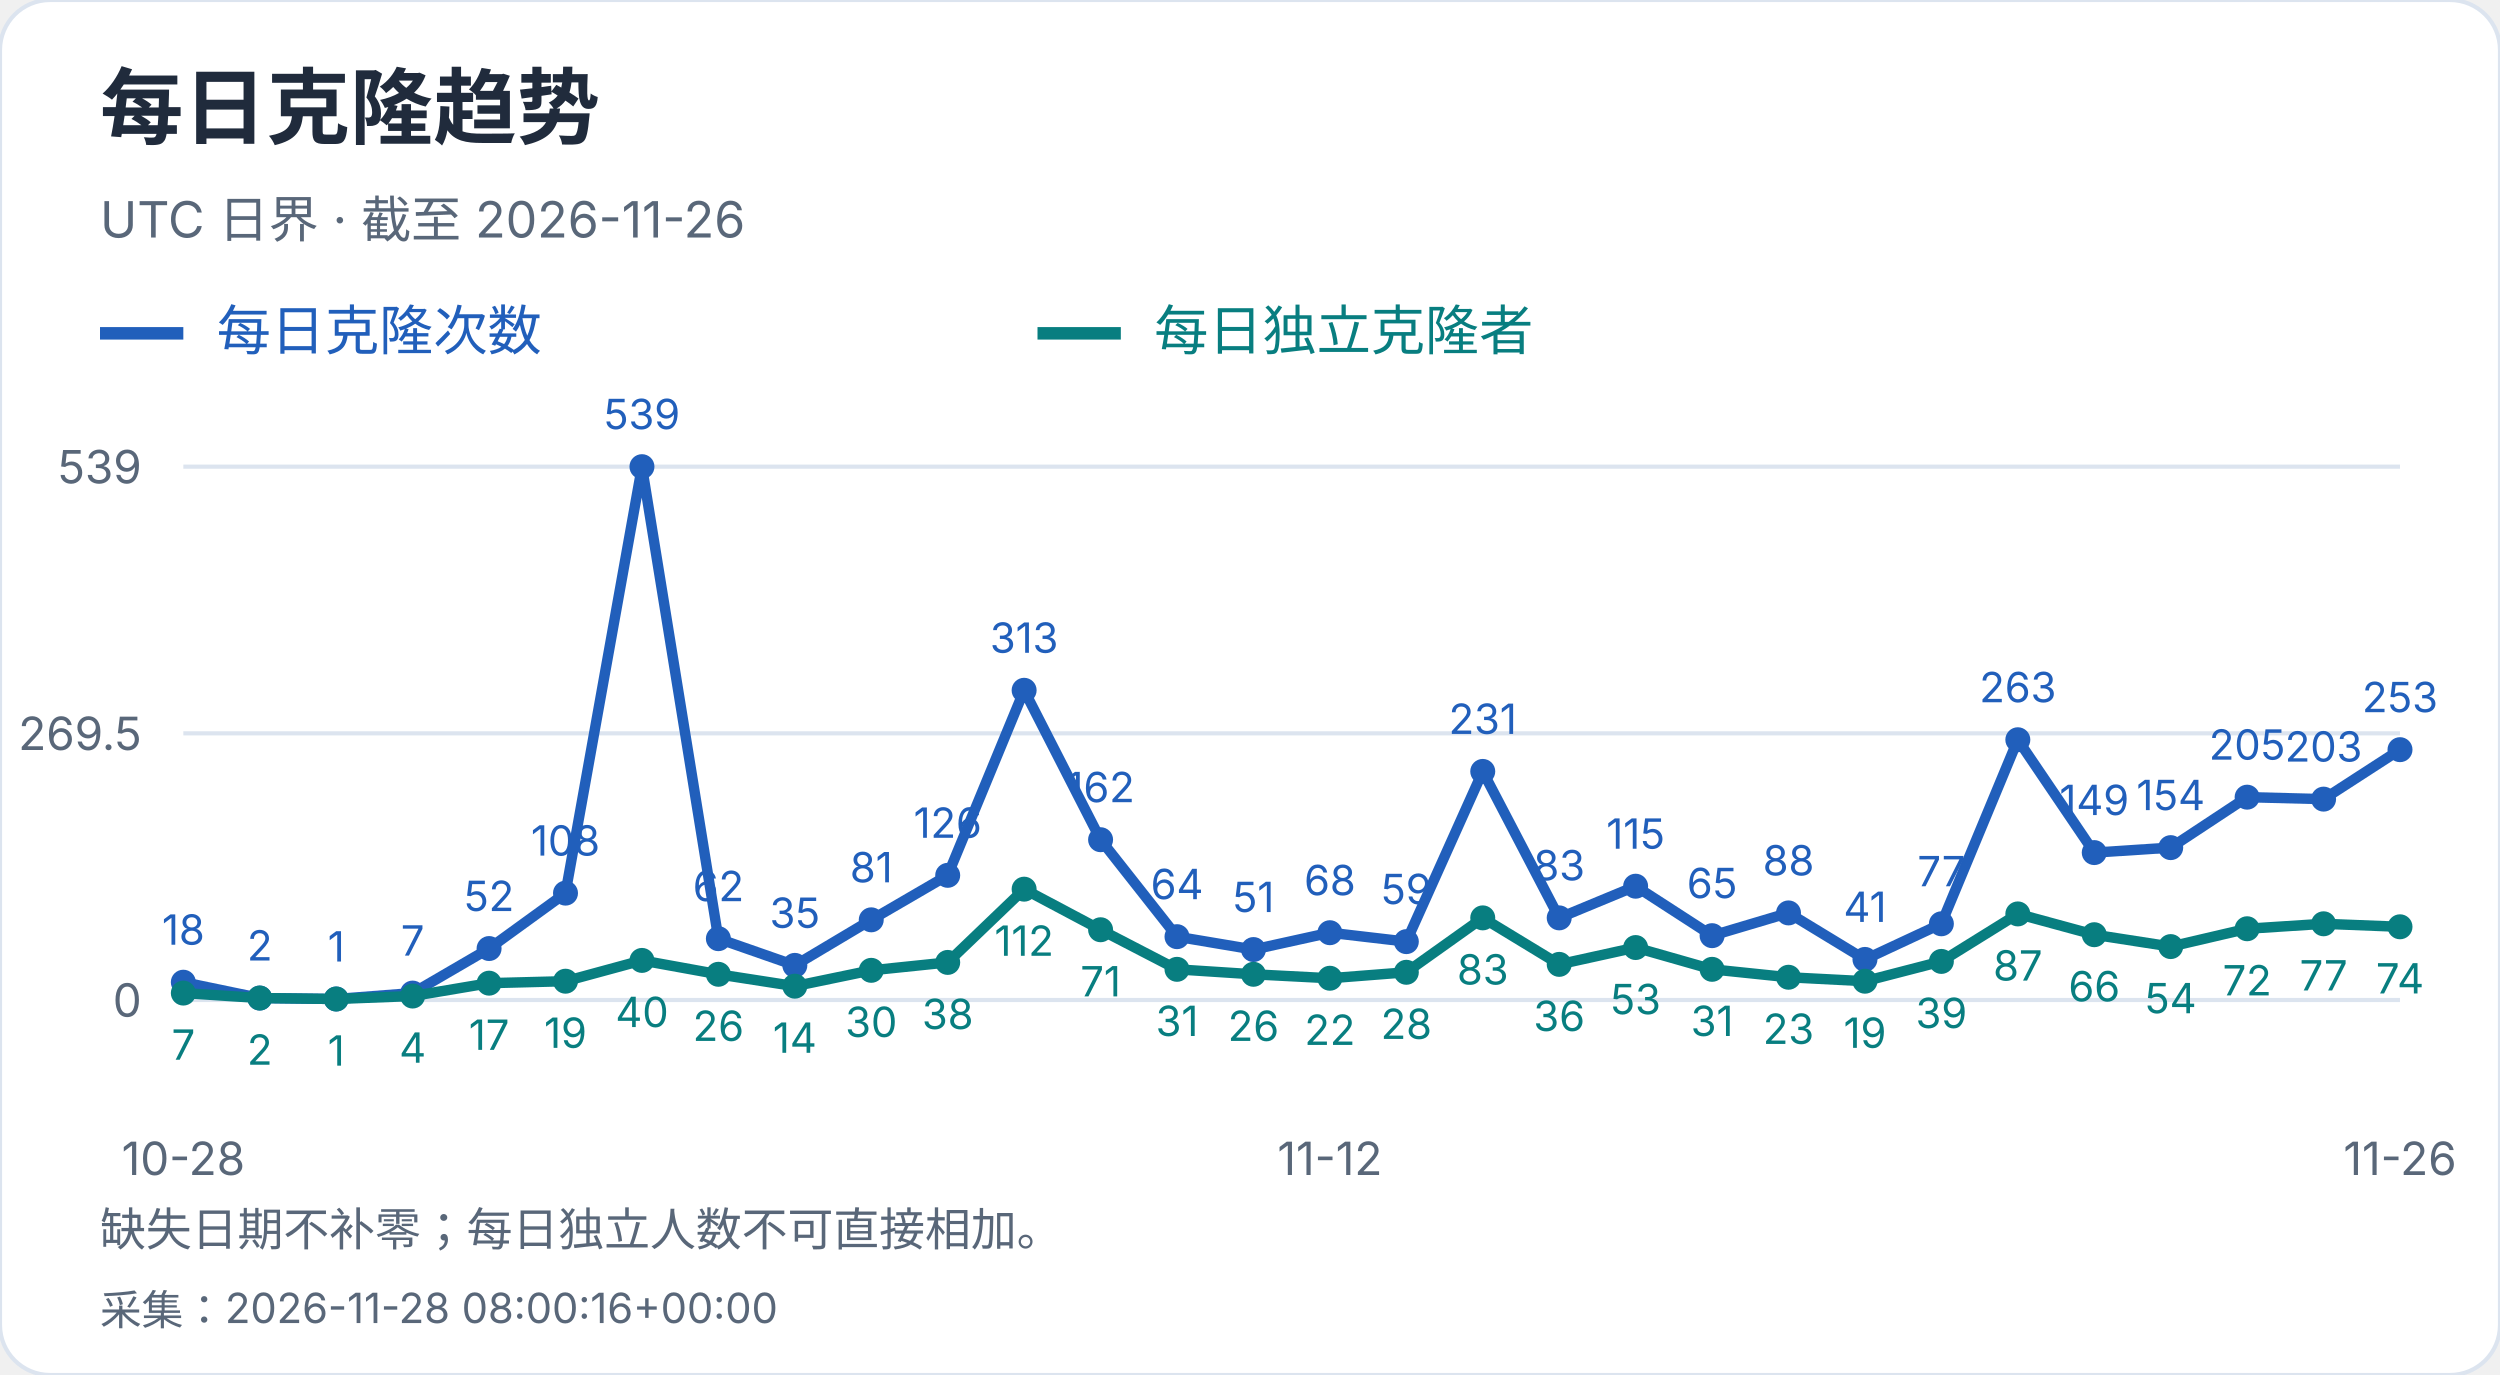
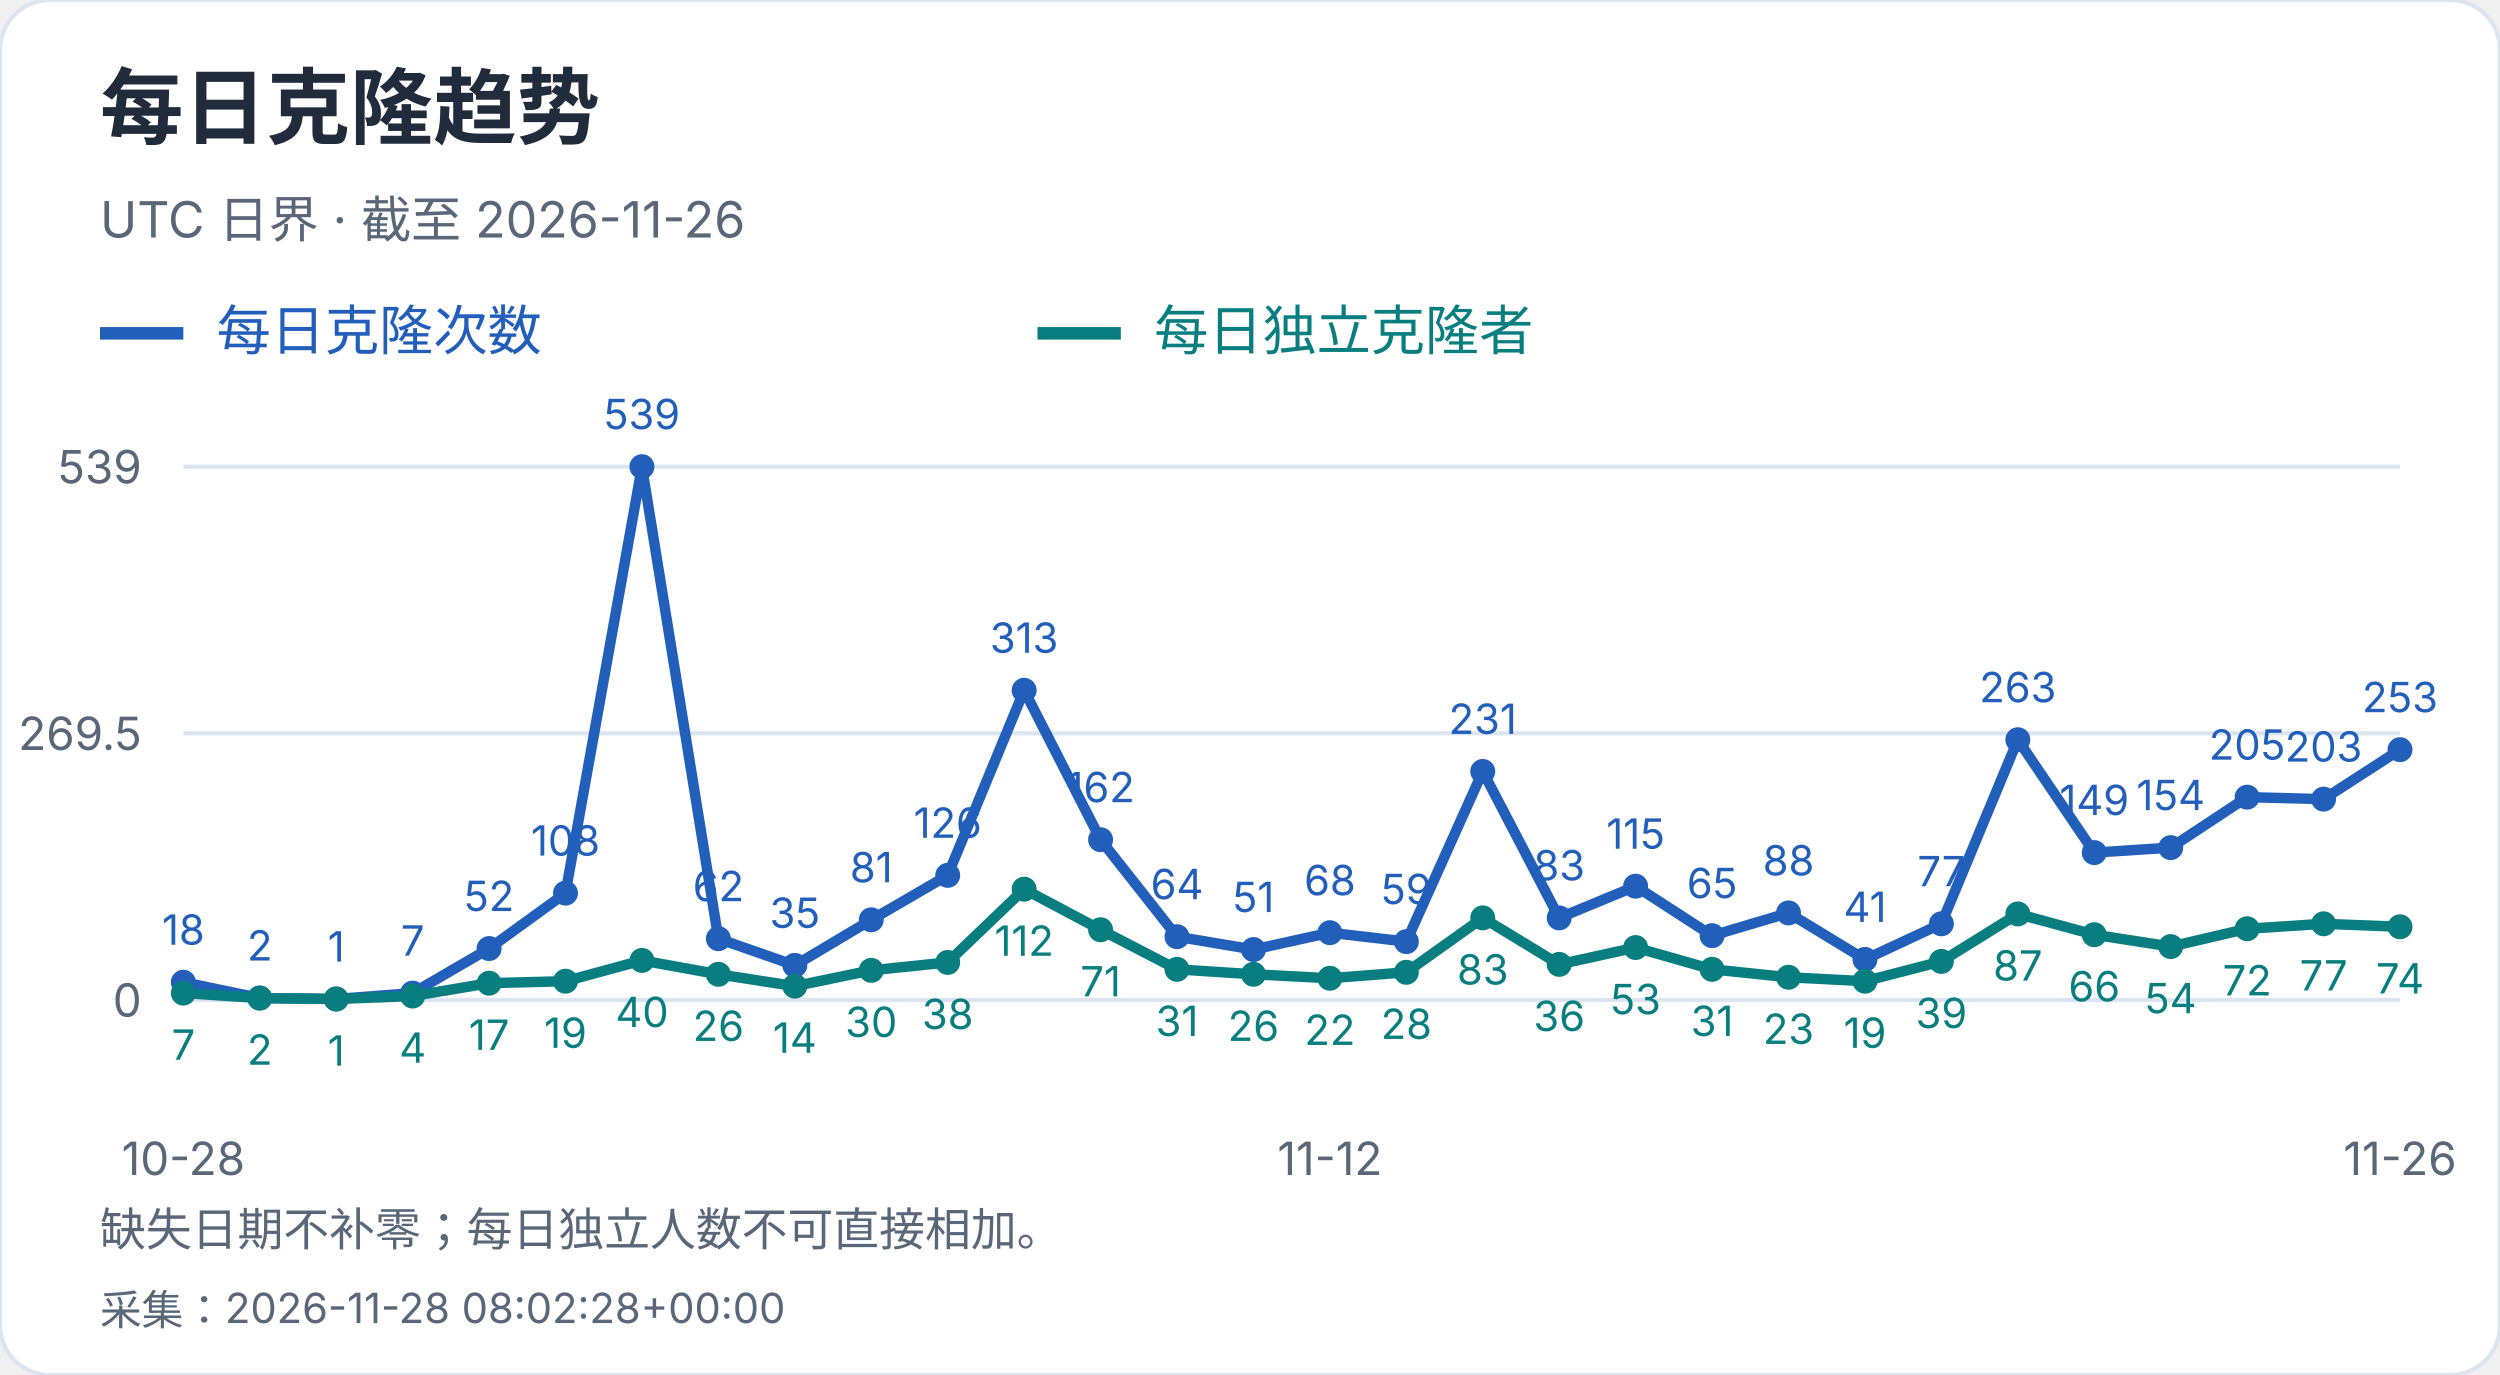
<svg xmlns="http://www.w3.org/2000/svg" width="600" height="330" viewBox="0 0 600 330" role="img" aria-label="每日克隆趋势">
  <style>text{font-family:-apple-system,BlinkMacSystemFont,"Segoe UI","PingFang SC","Microsoft YaHei",sans-serif;font-variant-numeric:tabular-nums}</style>
  <rect width="600" height="330" rx="12" fill="white" stroke="#dce4ef" />
  <text x="24" y="33" font-size="20" fill="#202b3c" font-weight="650" text-anchor="start">每日克隆趋势</text>
  <text x="24" y="57" font-size="12" fill="#596779" font-weight="400" text-anchor="start">UTC 日界 · 截至 2026-11-26</text>
  <path d="M24 80h20" stroke="#215fbb" stroke-width="3" />
  <text x="52" y="84" font-size="13" fill="#215fbb" font-weight="400" text-anchor="start">每日克隆次数</text>
  <path d="M249 80h20" stroke="#087e80" stroke-width="3" />
  <text x="277" y="84" font-size="13" fill="#087e80" font-weight="400" text-anchor="start">每日独立克隆者</text>
  <path d="M44 240.0H576" stroke="#dce4ef" />
  <text x="34" y="244.0" font-size="11" fill="#596779" font-weight="400" text-anchor="end">0</text>
  <path d="M44 176.0H576" stroke="#dce4ef" />
  <text x="34" y="180.0" font-size="11" fill="#596779" font-weight="400" text-anchor="end">269.5</text>
  <path d="M44 112.0H576" stroke="#dce4ef" />
  <text x="34" y="116.0" font-size="11" fill="#596779" font-weight="400" text-anchor="end">539</text>
  <circle cx="44.00" cy="235.73" r="3" fill="#215fbb" />
  <text x="44.0" y="226.73" font-size="10" fill="#215fbb" font-weight="400" text-anchor="middle">18</text>
  <circle cx="62.34" cy="239.53" r="3" fill="#215fbb" />
  <text x="62.34" y="230.53" font-size="10" fill="#215fbb" font-weight="400" text-anchor="middle">2</text>
  <circle cx="80.69" cy="239.76" r="3" fill="#215fbb" />
  <text x="80.69" y="230.76" font-size="10" fill="#215fbb" font-weight="400" text-anchor="middle">1</text>
  <circle cx="99.03" cy="238.34" r="3" fill="#215fbb" />
  <text x="99.03" y="229.34" font-size="10" fill="#215fbb" font-weight="400" text-anchor="middle">7</text>
  <circle cx="117.38" cy="227.65" r="3" fill="#215fbb" />
  <text x="117.38" y="218.65" font-size="10" fill="#215fbb" font-weight="400" text-anchor="middle">52</text>
  <circle cx="135.72" cy="214.35" r="3" fill="#215fbb" />
  <text x="135.72" y="205.35" font-size="10" fill="#215fbb" font-weight="400" text-anchor="middle">108</text>
  <circle cx="154.07" cy="112.00" r="3" fill="#215fbb" />
  <text x="154.07" y="103.0" font-size="10" fill="#215fbb" font-weight="400" text-anchor="middle">539</text>
  <circle cx="172.41" cy="225.28" r="3" fill="#215fbb" />
  <text x="172.41" y="216.28" font-size="10" fill="#215fbb" font-weight="400" text-anchor="middle">62</text>
  <circle cx="190.76" cy="231.69" r="3" fill="#215fbb" />
  <text x="190.76" y="222.69" font-size="10" fill="#215fbb" font-weight="400" text-anchor="middle">35</text>
  <circle cx="209.10" cy="220.76" r="3" fill="#215fbb" />
  <text x="209.1" y="211.76" font-size="10" fill="#215fbb" font-weight="400" text-anchor="middle">81</text>
  <circle cx="227.45" cy="210.08" r="3" fill="#215fbb" />
  <text x="227.45" y="201.08" font-size="10" fill="#215fbb" font-weight="400" text-anchor="middle">126</text>
  <circle cx="245.79" cy="165.67" r="3" fill="#215fbb" />
  <text x="245.79" y="156.67" font-size="10" fill="#215fbb" font-weight="400" text-anchor="middle">313</text>
  <circle cx="264.14" cy="201.53" r="3" fill="#215fbb" />
  <text x="264.14" y="192.53" font-size="10" fill="#215fbb" font-weight="400" text-anchor="middle">162</text>
  <circle cx="282.48" cy="224.80" r="3" fill="#215fbb" />
  <text x="282.48" y="215.8" font-size="10" fill="#215fbb" font-weight="400" text-anchor="middle">64</text>
  <circle cx="300.83" cy="227.89" r="3" fill="#215fbb" />
  <text x="300.83" y="218.89" font-size="10" fill="#215fbb" font-weight="400" text-anchor="middle">51</text>
  <circle cx="319.17" cy="223.85" r="3" fill="#215fbb" />
  <text x="319.17" y="214.85" font-size="10" fill="#215fbb" font-weight="400" text-anchor="middle">68</text>
  <circle cx="337.52" cy="225.99" r="3" fill="#215fbb" />
  <text x="337.52" y="216.99" font-size="10" fill="#215fbb" font-weight="400" text-anchor="middle">59</text>
  <circle cx="355.86" cy="185.14" r="3" fill="#215fbb" />
  <text x="355.86" y="176.14" font-size="10" fill="#215fbb" font-weight="400" text-anchor="middle">231</text>
  <circle cx="374.21" cy="220.29" r="3" fill="#215fbb" />
  <text x="374.21" y="211.29" font-size="10" fill="#215fbb" font-weight="400" text-anchor="middle">83</text>
  <circle cx="392.55" cy="212.69" r="3" fill="#215fbb" />
  <text x="392.55" y="203.69" font-size="10" fill="#215fbb" font-weight="400" text-anchor="middle">115</text>
  <circle cx="410.90" cy="224.56" r="3" fill="#215fbb" />
  <text x="410.9" y="215.56" font-size="10" fill="#215fbb" font-weight="400" text-anchor="middle">65</text>
  <circle cx="429.24" cy="219.10" r="3" fill="#215fbb" />
  <text x="429.24" y="210.1" font-size="10" fill="#215fbb" font-weight="400" text-anchor="middle">88</text>
  <circle cx="447.59" cy="230.26" r="3" fill="#215fbb" />
  <text x="447.59" y="221.26" font-size="10" fill="#215fbb" font-weight="400" text-anchor="middle">41</text>
  <circle cx="465.93" cy="221.71" r="3" fill="#215fbb" />
  <text x="465.93" y="212.71" font-size="10" fill="#215fbb" font-weight="400" text-anchor="middle">77</text>
  <circle cx="484.28" cy="177.54" r="3" fill="#215fbb" />
  <text x="484.28" y="168.54" font-size="10" fill="#215fbb" font-weight="400" text-anchor="middle">263</text>
  <circle cx="502.62" cy="204.62" r="3" fill="#215fbb" />
  <text x="502.62" y="195.62" font-size="10" fill="#215fbb" font-weight="400" text-anchor="middle">149</text>
  <circle cx="520.97" cy="203.43" r="3" fill="#215fbb" />
  <text x="520.97" y="194.43" font-size="10" fill="#215fbb" font-weight="400" text-anchor="middle">154</text>
  <circle cx="539.31" cy="191.32" r="3" fill="#215fbb" />
  <text x="539.31" y="182.32" font-size="10" fill="#215fbb" font-weight="400" text-anchor="middle">205</text>
  <circle cx="557.66" cy="191.79" r="3" fill="#215fbb" />
  <text x="557.66" y="182.79" font-size="10" fill="#215fbb" font-weight="400" text-anchor="middle">203</text>
  <circle cx="576.00" cy="179.92" r="3" fill="#215fbb" />
  <text x="576.0" y="170.92" font-size="10" fill="#215fbb" font-weight="400" text-anchor="middle">253</text>
  <polyline points="44.00,235.73 62.34,239.53 80.69,239.76 99.03,238.34 117.38,227.65 135.72,214.35 154.07,112.00 172.41,225.28 190.76,231.69 209.10,220.76 227.45,210.08 245.79,165.67 264.14,201.53 282.48,224.80 300.83,227.89 319.17,223.85 337.52,225.99 355.86,185.14 374.21,220.29 392.55,212.69 410.90,224.56 429.24,219.10 447.59,230.26 465.93,221.71 484.28,177.54 502.62,204.62 520.97,203.43 539.31,191.32 557.66,191.79 576.00,179.92" fill="none" stroke="#215fbb" stroke-width="2.5" />
  <circle cx="44.00" cy="238.34" r="3" fill="#087e80" />
  <text x="44.0" y="254.34" font-size="10" fill="#087e80" font-weight="400" text-anchor="middle">7</text>
  <circle cx="62.34" cy="239.53" r="3" fill="#087e80" />
  <text x="62.34" y="255.53" font-size="10" fill="#087e80" font-weight="400" text-anchor="middle">2</text>
  <circle cx="80.69" cy="239.76" r="3" fill="#087e80" />
  <text x="80.69" y="255.76" font-size="10" fill="#087e80" font-weight="400" text-anchor="middle">1</text>
  <circle cx="99.03" cy="239.05" r="3" fill="#087e80" />
  <text x="99.03" y="255.05" font-size="10" fill="#087e80" font-weight="400" text-anchor="middle">4</text>
  <circle cx="117.38" cy="235.96" r="3" fill="#087e80" />
  <text x="117.38" y="251.96" font-size="10" fill="#087e80" font-weight="400" text-anchor="middle">17</text>
  <circle cx="135.72" cy="235.49" r="3" fill="#087e80" />
  <text x="135.72" y="251.49" font-size="10" fill="#087e80" font-weight="400" text-anchor="middle">19</text>
  <circle cx="154.07" cy="230.50" r="3" fill="#087e80" />
  <text x="154.07" y="246.5" font-size="10" fill="#087e80" font-weight="400" text-anchor="middle">40</text>
  <circle cx="172.41" cy="233.83" r="3" fill="#087e80" />
  <text x="172.41" y="249.83" font-size="10" fill="#087e80" font-weight="400" text-anchor="middle">26</text>
  <circle cx="190.76" cy="236.68" r="3" fill="#087e80" />
  <text x="190.76" y="252.68" font-size="10" fill="#087e80" font-weight="400" text-anchor="middle">14</text>
  <circle cx="209.10" cy="232.88" r="3" fill="#087e80" />
  <text x="209.1" y="248.88" font-size="10" fill="#087e80" font-weight="400" text-anchor="middle">30</text>
  <circle cx="227.45" cy="230.98" r="3" fill="#087e80" />
  <text x="227.45" y="246.98" font-size="10" fill="#087e80" font-weight="400" text-anchor="middle">38</text>
  <circle cx="245.79" cy="213.40" r="3" fill="#087e80" />
  <text x="245.79" y="229.4" font-size="10" fill="#087e80" font-weight="400" text-anchor="middle">112</text>
  <circle cx="264.14" cy="223.14" r="3" fill="#087e80" />
  <text x="264.14" y="239.14" font-size="10" fill="#087e80" font-weight="400" text-anchor="middle">71</text>
  <circle cx="282.48" cy="232.64" r="3" fill="#087e80" />
  <text x="282.48" y="248.64" font-size="10" fill="#087e80" font-weight="400" text-anchor="middle">31</text>
  <circle cx="300.83" cy="233.83" r="3" fill="#087e80" />
  <text x="300.83" y="249.83" font-size="10" fill="#087e80" font-weight="400" text-anchor="middle">26</text>
  <circle cx="319.17" cy="234.78" r="3" fill="#087e80" />
  <text x="319.17" y="250.78" font-size="10" fill="#087e80" font-weight="400" text-anchor="middle">22</text>
  <circle cx="337.52" cy="233.35" r="3" fill="#087e80" />
  <text x="337.52" y="249.35" font-size="10" fill="#087e80" font-weight="400" text-anchor="middle">28</text>
  <circle cx="355.86" cy="220.29" r="3" fill="#087e80" />
  <text x="355.86" y="236.29" font-size="10" fill="#087e80" font-weight="400" text-anchor="middle">83</text>
  <circle cx="374.21" cy="231.45" r="3" fill="#087e80" />
  <text x="374.21" y="247.45" font-size="10" fill="#087e80" font-weight="400" text-anchor="middle">36</text>
  <circle cx="392.55" cy="227.41" r="3" fill="#087e80" />
  <text x="392.55" y="243.41" font-size="10" fill="#087e80" font-weight="400" text-anchor="middle">53</text>
  <circle cx="410.90" cy="232.64" r="3" fill="#087e80" />
  <text x="410.9" y="248.64" font-size="10" fill="#087e80" font-weight="400" text-anchor="middle">31</text>
  <circle cx="429.24" cy="234.54" r="3" fill="#087e80" />
  <text x="429.24" y="250.54" font-size="10" fill="#087e80" font-weight="400" text-anchor="middle">23</text>
  <circle cx="447.59" cy="235.49" r="3" fill="#087e80" />
  <text x="447.59" y="251.49" font-size="10" fill="#087e80" font-weight="400" text-anchor="middle">19</text>
  <circle cx="465.93" cy="230.74" r="3" fill="#087e80" />
  <text x="465.93" y="246.74" font-size="10" fill="#087e80" font-weight="400" text-anchor="middle">39</text>
  <circle cx="484.28" cy="219.34" r="3" fill="#087e80" />
  <text x="484.28" y="235.34" font-size="10" fill="#087e80" font-weight="400" text-anchor="middle">87</text>
  <circle cx="502.62" cy="224.33" r="3" fill="#087e80" />
  <text x="502.62" y="240.33" font-size="10" fill="#087e80" font-weight="400" text-anchor="middle">66</text>
  <circle cx="520.97" cy="227.18" r="3" fill="#087e80" />
  <text x="520.97" y="243.18" font-size="10" fill="#087e80" font-weight="400" text-anchor="middle">54</text>
  <circle cx="539.31" cy="222.90" r="3" fill="#087e80" />
  <text x="539.31" y="238.9" font-size="10" fill="#087e80" font-weight="400" text-anchor="middle">72</text>
  <circle cx="557.66" cy="221.71" r="3" fill="#087e80" />
  <text x="557.66" y="237.71" font-size="10" fill="#087e80" font-weight="400" text-anchor="middle">77</text>
  <circle cx="576.00" cy="222.43" r="3" fill="#087e80" />
  <text x="576.0" y="238.43" font-size="10" fill="#087e80" font-weight="400" text-anchor="middle">74</text>
  <polyline points="44.00,238.34 62.34,239.53 80.69,239.76 99.03,239.05 117.38,235.96 135.72,235.49 154.07,230.50 172.41,233.83 190.76,236.68 209.10,232.88 227.45,230.98 245.79,213.40 264.14,223.14 282.48,232.64 300.83,233.83 319.17,234.78 337.52,233.35 355.86,220.29 374.21,231.45 392.55,227.41 410.90,232.64 429.24,234.54 447.59,235.49 465.93,230.74 484.28,219.34 502.62,224.33 520.97,227.18 539.31,222.90 557.66,221.71 576.00,222.43" fill="none" stroke="#087e80" stroke-width="2.5" />
  <text x="44.0" y="282" font-size="11" fill="#596779" font-weight="400" text-anchor="middle">10-28</text>
  <text x="319.172" y="282" font-size="11" fill="#596779" font-weight="400" text-anchor="middle">11-12</text>
  <text x="576.0" y="282" font-size="11" fill="#596779" font-weight="400" text-anchor="middle">11-26</text>
  <text x="24" y="299" font-size="11" fill="#596779" font-weight="400" text-anchor="start">缺失日期不补零；每日独立人数不可直接相加。</text>
-   <text x="24" y="318" font-size="10" fill="#596779" font-weight="400" text-anchor="start">采集：2026-11-28 08:00:16+00:00</text>
+   <text x="24" y="318" font-size="10" fill="#596779" font-weight="400" text-anchor="start">采集：2026-11-28 08:02:28+00:00</text>
</svg>
